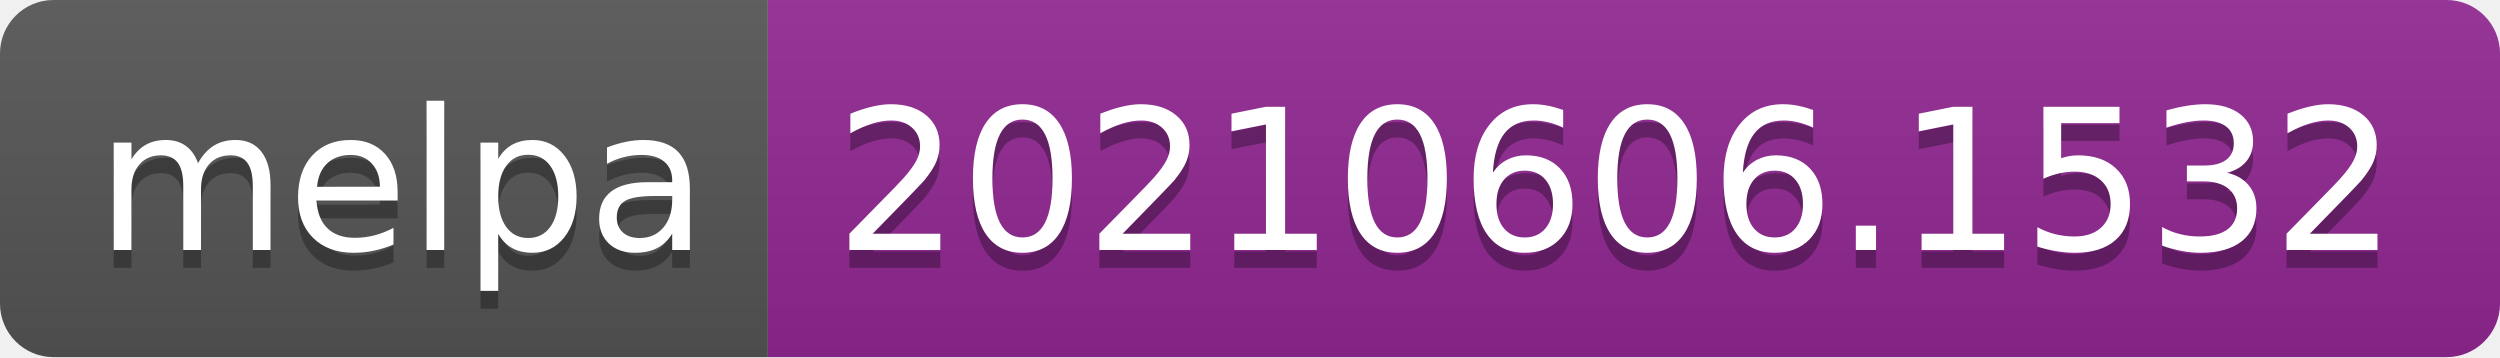
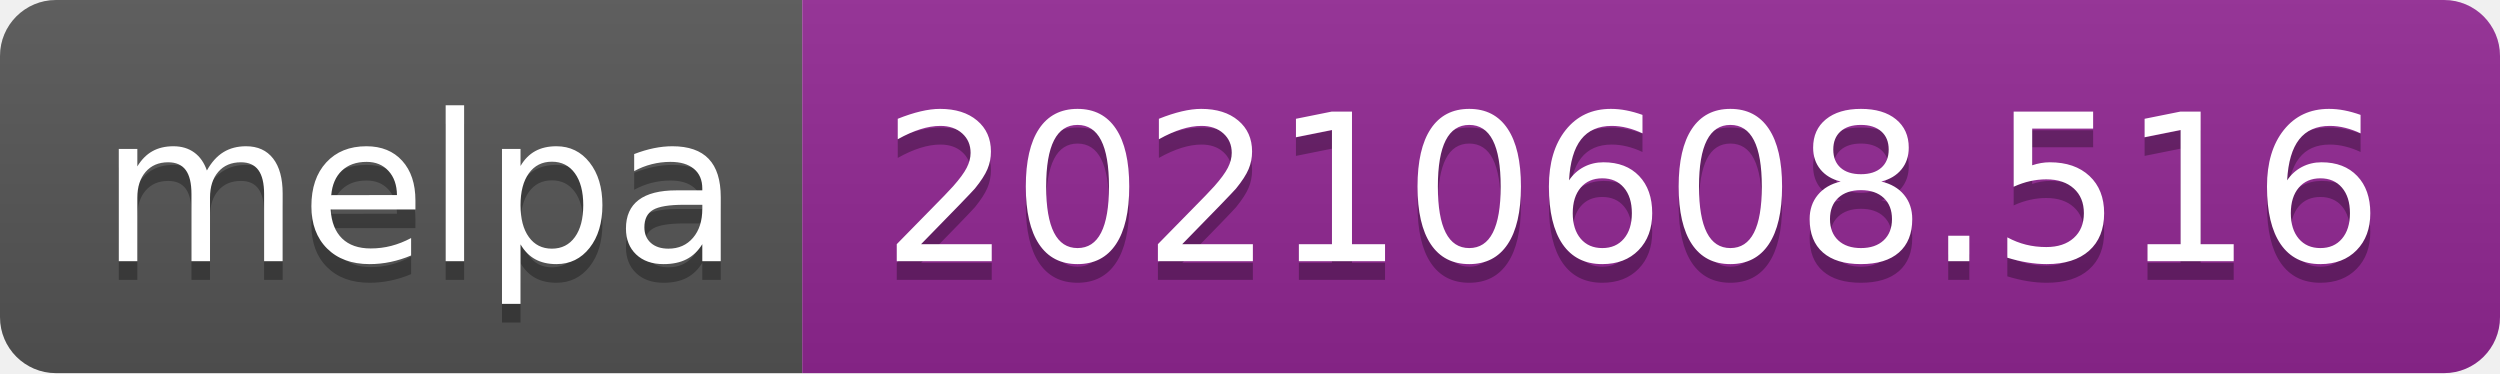
- <svg xmlns="http://www.w3.org/2000/svg" width="140" height="20" role="img" aria-label="melpa: 20210606.1532">
+ <svg xmlns="http://www.w3.org/2000/svg" width="134" height="20" role="img" aria-label="melpa: 20210608.516">
  <linearGradient id="s" x2="0" y2="100%">
    <stop offset="0" stop-color="#bbb" stop-opacity=".1" />
    <stop offset="1" stop-opacity=".1" />
  </linearGradient>
  <clipPath id="r">
-     <rect width="140" height="20" rx="3" fill="#fff" />
+     <rect width="134" height="20" rx="3" fill="#fff" />
  </clipPath>
  <g clip-path="url(#r)">
    <rect width="43" height="20" fill="#555" />
-     <rect x="43" width="97" height="20" fill="#922793" />
-     <rect width="140" height="20" fill="url(#s)" />
+     <rect x="43" width="91" height="20" fill="#922793" />
+     <rect width="134" height="20" fill="url(#s)" />
  </g>
  <g fill="#fff" text-anchor="middle" font-family="Verdana,Geneva,DejaVu Sans,sans-serif" text-rendering="geometricPrecision" font-size="110">
    <text aria-hidden="true" x="225" y="150" fill="#010101" fill-opacity=".3" transform="scale(.1)" textLength="330">melpa</text>
    <text x="225" y="140" transform="scale(.1)" fill="#fff" textLength="330">melpa</text>
-     <text aria-hidden="true" x="905" y="150" fill="#010101" fill-opacity=".3" transform="scale(.1)" textLength="870">20210606.1532</text>
-     <text x="905" y="140" transform="scale(.1)" fill="#fff" textLength="870">20210606.1532</text>
+     <text aria-hidden="true" x="875" y="150" fill="#010101" fill-opacity=".3" transform="scale(.1)" textLength="810">20210608.516</text>
+     <text x="875" y="140" transform="scale(.1)" fill="#fff" textLength="810">20210608.516</text>
  </g>
</svg>
